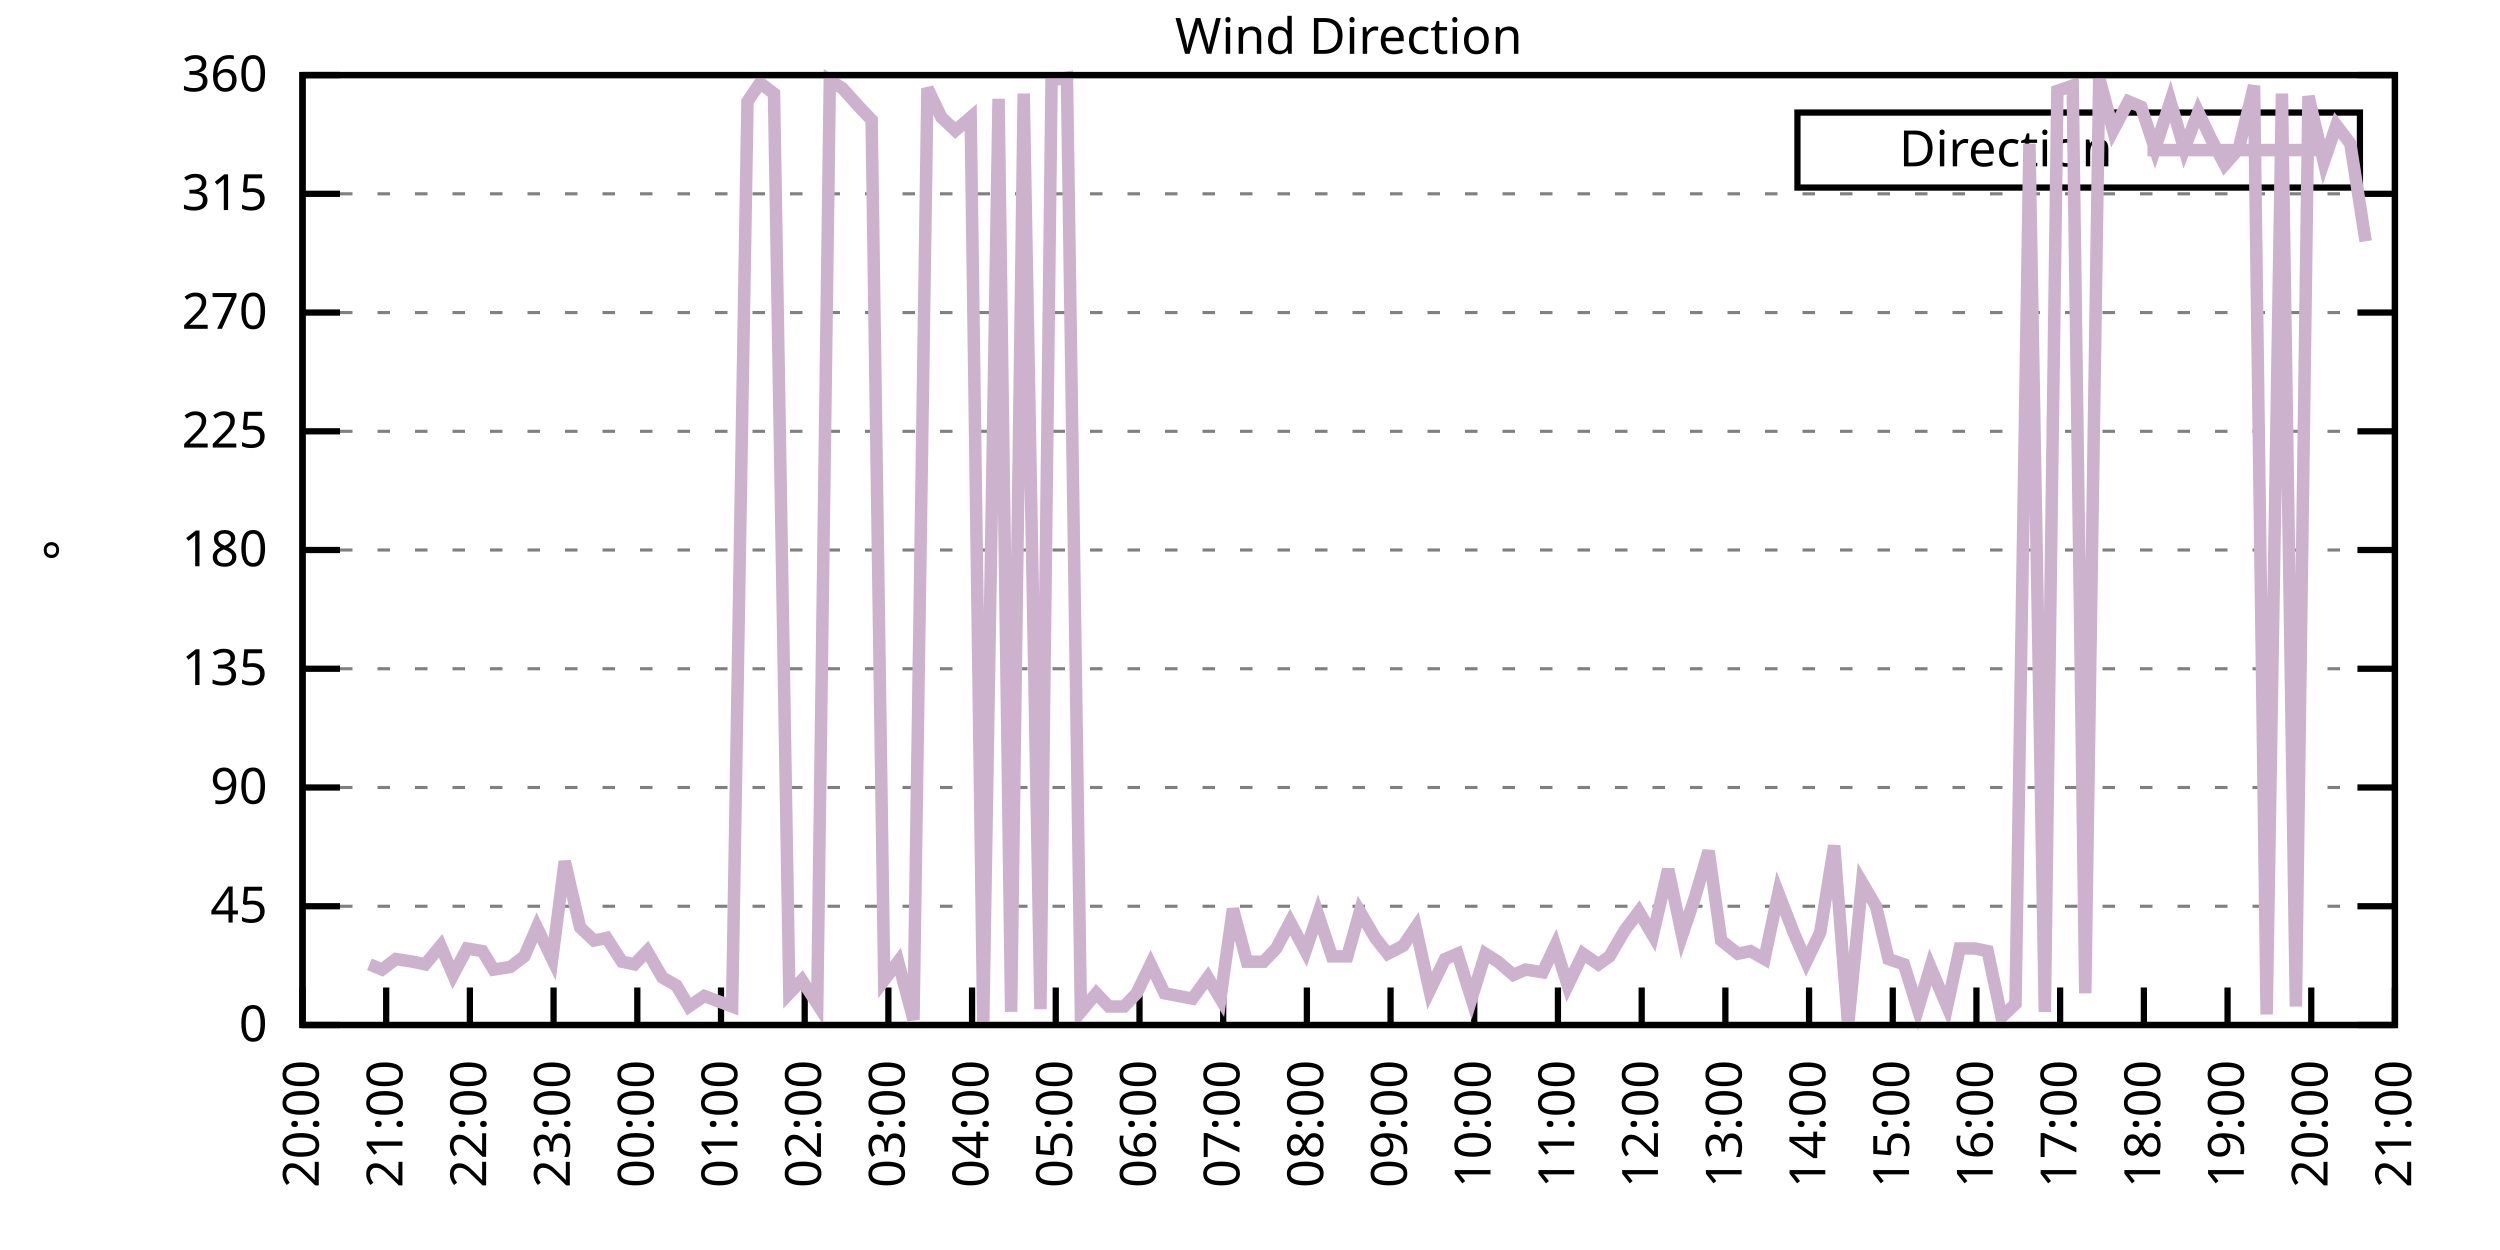
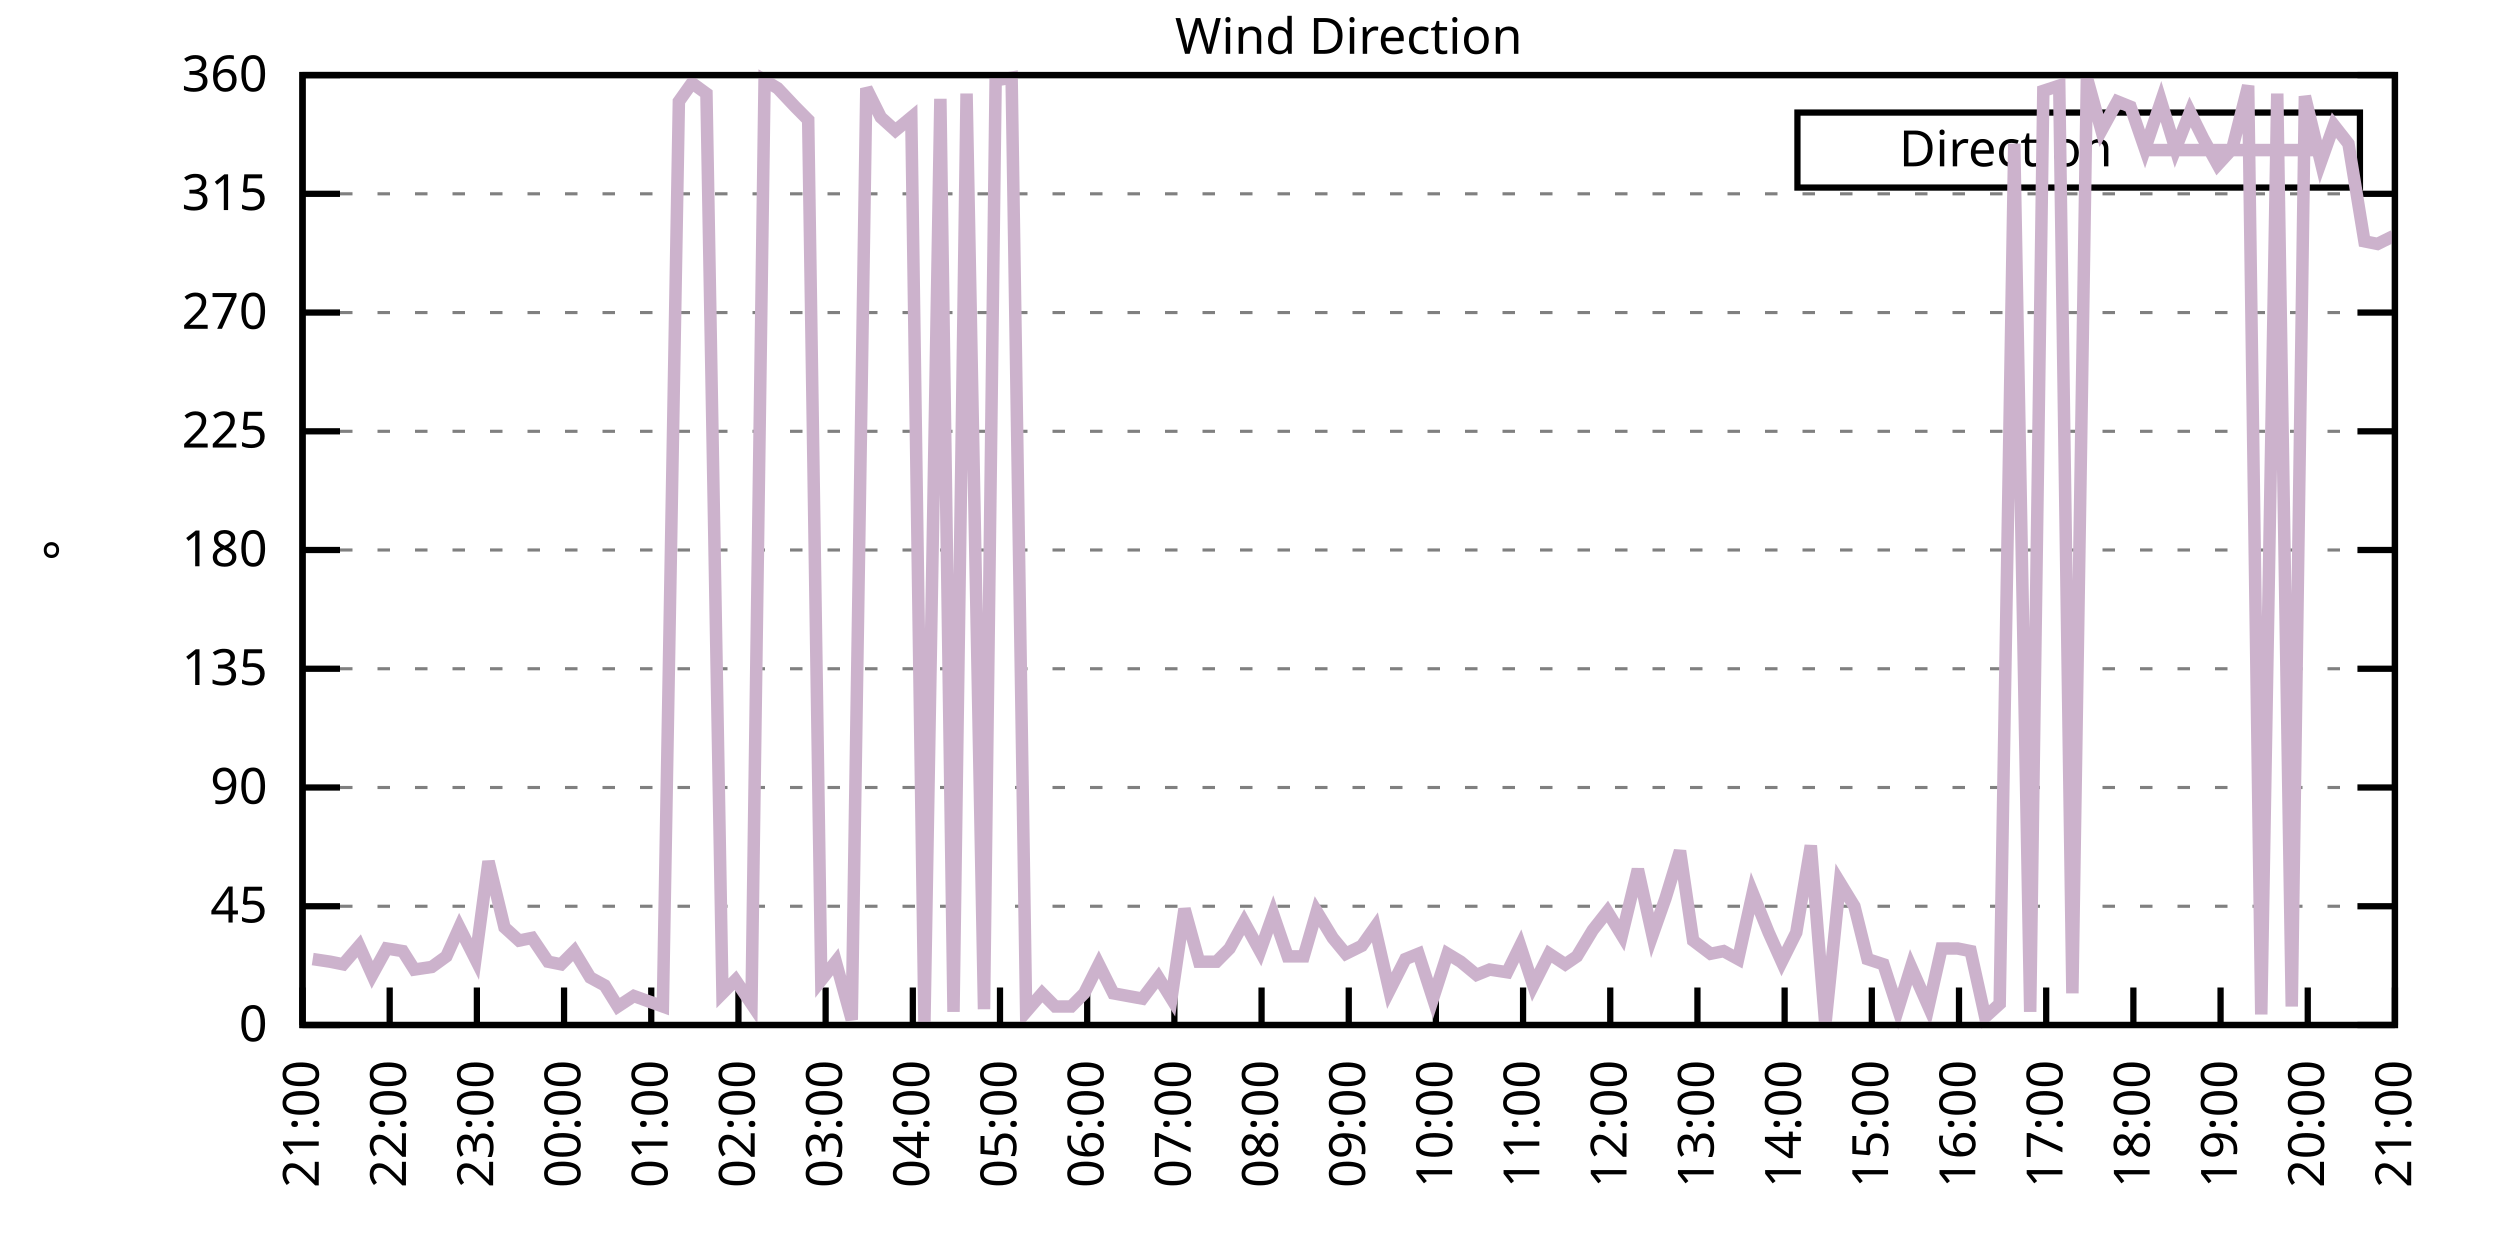
<svg xmlns="http://www.w3.org/2000/svg" xmlns:xlink="http://www.w3.org/1999/xlink" width="400" height="200" viewBox="0 0 400 200">
  <g id="gnuplot_canvas">
    <rect x="0" y="0" width="400" height="200" fill="none" />
    <defs>
      <circle id="gpDot" r="0.5" stroke-width="0.5" stroke="currentColor" />
      <path id="gpPt0" stroke-width="0.333" stroke="currentColor" d="M-1,0 h2 M0,-1 v2" />
      <path id="gpPt1" stroke-width="0.333" stroke="currentColor" d="M-1,-1 L1,1 M1,-1 L-1,1" />
      <path id="gpPt2" stroke-width="0.333" stroke="currentColor" d="M-1,0 L1,0 M0,-1 L0,1 M-1,-1 L1,1 M-1,1 L1,-1" />
      <rect id="gpPt3" stroke-width="0.333" stroke="currentColor" x="-1" y="-1" width="2" height="2" />
      <rect id="gpPt4" stroke-width="0.333" stroke="currentColor" fill="currentColor" x="-1" y="-1" width="2" height="2" />
      <circle id="gpPt5" stroke-width="0.333" stroke="currentColor" cx="0" cy="0" r="1" />
      <use xlink:href="#gpPt5" id="gpPt6" fill="currentColor" stroke="none" />
      <path id="gpPt7" stroke-width="0.333" stroke="currentColor" d="M0,-1.33 L-1.33,0.67 L1.33,0.67 z" />
      <use xlink:href="#gpPt7" id="gpPt8" fill="currentColor" stroke="none" />
      <use xlink:href="#gpPt7" id="gpPt9" stroke="currentColor" transform="rotate(180)" />
      <use xlink:href="#gpPt9" id="gpPt10" fill="currentColor" stroke="none" />
      <use xlink:href="#gpPt3" id="gpPt11" stroke="currentColor" transform="rotate(45)" />
      <use xlink:href="#gpPt11" id="gpPt12" fill="currentColor" stroke="none" />
      <path id="gpPt13" stroke-width="0.333" stroke="currentColor" d="M0,1.330 L1.265,0.411 L0.782,-1.067 L-0.782,-1.076 L-1.265,0.411 z" />
      <use xlink:href="#gpPt13" id="gpPt14" fill="currentColor" stroke="none" />
      <filter id="textbox" filterUnits="objectBoundingBox" x="0" y="0" height="1" width="1">
        <feFlood flood-color="white" flood-opacity="1" result="bgnd" />
        <feComposite in="SourceGraphic" in2="bgnd" operator="atop" />
      </filter>
      <filter id="greybox" filterUnits="objectBoundingBox" x="0" y="0" height="1" width="1">
        <feFlood flood-color="lightgrey" flood-opacity="1" result="grey" />
        <feComposite in="SourceGraphic" in2="grey" operator="atop" />
      </filter>
    </defs>
    <g fill="none" color="white" stroke="currentColor" stroke-width="1.00" stroke-linecap="butt" stroke-linejoin="miter">
</g>
    <g fill="none" color="black" stroke="currentColor" stroke-width="1.00" stroke-linecap="butt" stroke-linejoin="miter">
      <g stroke="none" shape-rendering="crispEdges">
        <polygon fill="rgb(255, 255, 255)" points="48.40,164.00 383.18,164.00 383.18,12.02 48.40,12.02 " />
      </g>
    </g>
    <g fill="none" color="black" stroke="currentColor" stroke-width="1.00" stroke-linecap="butt" stroke-linejoin="miter">
</g>
    <g fill="none" color="black" stroke="black" stroke-width="0.50" stroke-linecap="butt" stroke-linejoin="miter">
</g>
    <g fill="none" color="gray" stroke="currentColor" stroke-width="0.50" stroke-linecap="butt" stroke-linejoin="miter">
      <path stroke="gray" stroke-dasharray="2,4" class="gridline" d="M48.40,164.00 L383.19,164.00  " />
    </g>
    <g fill="none" color="gray" stroke="gray" stroke-width="1.00" stroke-linecap="butt" stroke-linejoin="miter">
</g>
    <g fill="none" color="black" stroke="currentColor" stroke-width="1.00" stroke-linecap="butt" stroke-linejoin="miter">
      <path stroke="black" d="M48.40,164.00 L54.40,164.00 M383.19,164.00 L377.19,164.00  " />
      <g transform="translate(42.80,166.60)" stroke="none" fill="black" font-family="Sans" font-size="8.00" text-anchor="end">
        <text>
          <tspan font-family="Sans"> 0</tspan>
        </text>
      </g>
    </g>
    <g fill="none" color="black" stroke="currentColor" stroke-width="1.00" stroke-linecap="butt" stroke-linejoin="miter">
</g>
    <g fill="none" color="black" stroke="black" stroke-width="0.50" stroke-linecap="butt" stroke-linejoin="miter">
</g>
    <g fill="none" color="gray" stroke="currentColor" stroke-width="0.50" stroke-linecap="butt" stroke-linejoin="miter">
      <path stroke="gray" stroke-dasharray="2,4" class="gridline" d="M48.40,145.00 L383.19,145.00  " />
    </g>
    <g fill="none" color="gray" stroke="gray" stroke-width="1.00" stroke-linecap="butt" stroke-linejoin="miter">
</g>
    <g fill="none" color="black" stroke="currentColor" stroke-width="1.00" stroke-linecap="butt" stroke-linejoin="miter">
      <path stroke="black" d="M48.40,145.00 L54.40,145.00 M383.19,145.00 L377.19,145.00  " />
      <g transform="translate(42.80,147.60)" stroke="none" fill="black" font-family="Sans" font-size="8.00" text-anchor="end">
        <text>
          <tspan font-family="Sans"> 45</tspan>
        </text>
      </g>
    </g>
    <g fill="none" color="black" stroke="currentColor" stroke-width="1.00" stroke-linecap="butt" stroke-linejoin="miter">
</g>
    <g fill="none" color="black" stroke="black" stroke-width="0.50" stroke-linecap="butt" stroke-linejoin="miter">
</g>
    <g fill="none" color="gray" stroke="currentColor" stroke-width="0.50" stroke-linecap="butt" stroke-linejoin="miter">
      <path stroke="gray" stroke-dasharray="2,4" class="gridline" d="M48.40,126.00 L383.19,126.00  " />
    </g>
    <g fill="none" color="gray" stroke="gray" stroke-width="1.00" stroke-linecap="butt" stroke-linejoin="miter">
</g>
    <g fill="none" color="black" stroke="currentColor" stroke-width="1.00" stroke-linecap="butt" stroke-linejoin="miter">
      <path stroke="black" d="M48.40,126.00 L54.40,126.00 M383.19,126.00 L377.19,126.00  " />
      <g transform="translate(42.80,128.60)" stroke="none" fill="black" font-family="Sans" font-size="8.00" text-anchor="end">
        <text>
          <tspan font-family="Sans"> 90</tspan>
        </text>
      </g>
    </g>
    <g fill="none" color="black" stroke="currentColor" stroke-width="1.00" stroke-linecap="butt" stroke-linejoin="miter">
</g>
    <g fill="none" color="black" stroke="black" stroke-width="0.50" stroke-linecap="butt" stroke-linejoin="miter">
</g>
    <g fill="none" color="gray" stroke="currentColor" stroke-width="0.50" stroke-linecap="butt" stroke-linejoin="miter">
      <path stroke="gray" stroke-dasharray="2,4" class="gridline" d="M48.40,107.00 L383.19,107.00  " />
    </g>
    <g fill="none" color="gray" stroke="gray" stroke-width="1.00" stroke-linecap="butt" stroke-linejoin="miter">
</g>
    <g fill="none" color="black" stroke="currentColor" stroke-width="1.00" stroke-linecap="butt" stroke-linejoin="miter">
      <path stroke="black" d="M48.40,107.00 L54.40,107.00 M383.19,107.00 L377.19,107.00  " />
      <g transform="translate(42.80,109.60)" stroke="none" fill="black" font-family="Sans" font-size="8.00" text-anchor="end">
        <text>
          <tspan font-family="Sans"> 135</tspan>
        </text>
      </g>
    </g>
    <g fill="none" color="black" stroke="currentColor" stroke-width="1.00" stroke-linecap="butt" stroke-linejoin="miter">
</g>
    <g fill="none" color="black" stroke="black" stroke-width="0.50" stroke-linecap="butt" stroke-linejoin="miter">
</g>
    <g fill="none" color="gray" stroke="currentColor" stroke-width="0.50" stroke-linecap="butt" stroke-linejoin="miter">
      <path stroke="gray" stroke-dasharray="2,4" class="gridline" d="M48.40,88.00 L383.19,88.00  " />
    </g>
    <g fill="none" color="gray" stroke="gray" stroke-width="1.00" stroke-linecap="butt" stroke-linejoin="miter">
</g>
    <g fill="none" color="black" stroke="currentColor" stroke-width="1.00" stroke-linecap="butt" stroke-linejoin="miter">
      <path stroke="black" d="M48.40,88.00 L54.40,88.00 M383.19,88.00 L377.19,88.00  " />
      <g transform="translate(42.80,90.60)" stroke="none" fill="black" font-family="Sans" font-size="8.00" text-anchor="end">
        <text>
          <tspan font-family="Sans"> 180</tspan>
        </text>
      </g>
    </g>
    <g fill="none" color="black" stroke="currentColor" stroke-width="1.00" stroke-linecap="butt" stroke-linejoin="miter">
</g>
    <g fill="none" color="black" stroke="black" stroke-width="0.50" stroke-linecap="butt" stroke-linejoin="miter">
</g>
    <g fill="none" color="gray" stroke="currentColor" stroke-width="0.50" stroke-linecap="butt" stroke-linejoin="miter">
      <path stroke="gray" stroke-dasharray="2,4" class="gridline" d="M48.40,69.01 L383.19,69.01  " />
    </g>
    <g fill="none" color="gray" stroke="gray" stroke-width="1.00" stroke-linecap="butt" stroke-linejoin="miter">
</g>
    <g fill="none" color="black" stroke="currentColor" stroke-width="1.00" stroke-linecap="butt" stroke-linejoin="miter">
      <path stroke="black" d="M48.40,69.01 L54.40,69.01 M383.19,69.01 L377.19,69.01  " />
      <g transform="translate(42.80,71.61)" stroke="none" fill="black" font-family="Sans" font-size="8.00" text-anchor="end">
        <text>
          <tspan font-family="Sans"> 225</tspan>
        </text>
      </g>
    </g>
    <g fill="none" color="black" stroke="currentColor" stroke-width="1.00" stroke-linecap="butt" stroke-linejoin="miter">
</g>
    <g fill="none" color="black" stroke="black" stroke-width="0.50" stroke-linecap="butt" stroke-linejoin="miter">
</g>
    <g fill="none" color="gray" stroke="currentColor" stroke-width="0.50" stroke-linecap="butt" stroke-linejoin="miter">
      <path stroke="gray" stroke-dasharray="2,4" class="gridline" d="M48.40,50.01 L383.19,50.01  " />
    </g>
    <g fill="none" color="gray" stroke="gray" stroke-width="1.00" stroke-linecap="butt" stroke-linejoin="miter">
</g>
    <g fill="none" color="black" stroke="currentColor" stroke-width="1.00" stroke-linecap="butt" stroke-linejoin="miter">
      <path stroke="black" d="M48.40,50.01 L54.40,50.01 M383.19,50.01 L377.19,50.01  " />
      <g transform="translate(42.80,52.61)" stroke="none" fill="black" font-family="Sans" font-size="8.00" text-anchor="end">
        <text>
          <tspan font-family="Sans"> 270</tspan>
        </text>
      </g>
    </g>
    <g fill="none" color="black" stroke="currentColor" stroke-width="1.00" stroke-linecap="butt" stroke-linejoin="miter">
</g>
    <g fill="none" color="black" stroke="black" stroke-width="0.50" stroke-linecap="butt" stroke-linejoin="miter">
</g>
    <g fill="none" color="gray" stroke="currentColor" stroke-width="0.50" stroke-linecap="butt" stroke-linejoin="miter">
      <path stroke="gray" stroke-dasharray="2,4" class="gridline" d="M48.40,31.01 L383.19,31.01  " />
    </g>
    <g fill="none" color="gray" stroke="gray" stroke-width="1.00" stroke-linecap="butt" stroke-linejoin="miter">
</g>
    <g fill="none" color="black" stroke="currentColor" stroke-width="1.00" stroke-linecap="butt" stroke-linejoin="miter">
      <path stroke="black" d="M48.40,31.01 L54.40,31.01 M383.19,31.01 L377.19,31.01  " />
      <g transform="translate(42.80,33.61)" stroke="none" fill="black" font-family="Sans" font-size="8.00" text-anchor="end">
        <text>
          <tspan font-family="Sans"> 315</tspan>
        </text>
      </g>
    </g>
    <g fill="none" color="black" stroke="currentColor" stroke-width="1.00" stroke-linecap="butt" stroke-linejoin="miter">
</g>
    <g fill="none" color="black" stroke="black" stroke-width="0.50" stroke-linecap="butt" stroke-linejoin="miter">
</g>
    <g fill="none" color="gray" stroke="currentColor" stroke-width="0.50" stroke-linecap="butt" stroke-linejoin="miter">
      <path stroke="gray" stroke-dasharray="2,4" class="gridline" d="M48.40,12.01 L383.19,12.01  " />
    </g>
    <g fill="none" color="gray" stroke="gray" stroke-width="1.00" stroke-linecap="butt" stroke-linejoin="miter">
</g>
    <g fill="none" color="black" stroke="currentColor" stroke-width="1.00" stroke-linecap="butt" stroke-linejoin="miter">
      <path stroke="black" d="M48.40,12.01 L54.40,12.01 M383.19,12.01 L377.19,12.01  " />
      <g transform="translate(42.80,14.61)" stroke="none" fill="black" font-family="Sans" font-size="8.00" text-anchor="end">
        <text>
          <tspan font-family="Sans"> 360</tspan>
        </text>
      </g>
    </g>
    <g fill="none" color="black" stroke="currentColor" stroke-width="1.00" stroke-linecap="butt" stroke-linejoin="miter">
      <path stroke="black" d="M48.40,164.00 L48.40,158.00  " />
      <g transform="translate(51.00,169.60) rotate(270.00)" stroke="none" fill="black" font-family="Sans" font-size="8.00" text-anchor="end">
        <text>
-           <tspan font-family="Sans">20:00</tspan>
-         </text>
-       </g>
-     </g>
-     <g fill="none" color="black" stroke="currentColor" stroke-width="1.00" stroke-linecap="butt" stroke-linejoin="miter">
-       <path stroke="black" d="M61.79,164.00 L61.79,158.00  " />
-       <g transform="translate(64.39,169.60) rotate(270.00)" stroke="none" fill="black" font-family="Sans" font-size="8.00" text-anchor="end">
-         <text>
          <tspan font-family="Sans">21:00</tspan>
        </text>
      </g>
    </g>
    <g fill="none" color="black" stroke="currentColor" stroke-width="1.00" stroke-linecap="butt" stroke-linejoin="miter">
-       <path stroke="black" d="M75.18,164.00 L75.18,158.00  " />
-       <g transform="translate(77.78,169.60) rotate(270.00)" stroke="none" fill="black" font-family="Sans" font-size="8.00" text-anchor="end">
+       <path stroke="black" d="M62.35,164.00 L62.35,158.00  " />
+       <g transform="translate(64.95,169.60) rotate(270.00)" stroke="none" fill="black" font-family="Sans" font-size="8.00" text-anchor="end">
        <text>
          <tspan font-family="Sans">22:00</tspan>
        </text>
      </g>
    </g>
    <g fill="none" color="black" stroke="currentColor" stroke-width="1.00" stroke-linecap="butt" stroke-linejoin="miter">
-       <path stroke="black" d="M88.57,164.00 L88.57,158.00  " />
-       <g transform="translate(91.17,169.60) rotate(270.00)" stroke="none" fill="black" font-family="Sans" font-size="8.00" text-anchor="end">
+       <path stroke="black" d="M76.30,164.00 L76.30,158.00  " />
+       <g transform="translate(78.90,169.60) rotate(270.00)" stroke="none" fill="black" font-family="Sans" font-size="8.00" text-anchor="end">
        <text>
          <tspan font-family="Sans">23:00</tspan>
        </text>
      </g>
    </g>
    <g fill="none" color="black" stroke="currentColor" stroke-width="1.00" stroke-linecap="butt" stroke-linejoin="miter">
-       <path stroke="black" d="M101.97,164.00 L101.97,158.00  " />
-       <g transform="translate(104.57,169.60) rotate(270.00)" stroke="none" fill="black" font-family="Sans" font-size="8.00" text-anchor="end">
+       <path stroke="black" d="M90.25,164.00 L90.25,158.00  " />
+       <g transform="translate(92.85,169.60) rotate(270.00)" stroke="none" fill="black" font-family="Sans" font-size="8.00" text-anchor="end">
        <text>
          <tspan font-family="Sans">00:00</tspan>
        </text>
      </g>
    </g>
    <g fill="none" color="black" stroke="currentColor" stroke-width="1.00" stroke-linecap="butt" stroke-linejoin="miter">
-       <path stroke="black" d="M115.36,164.00 L115.36,158.00  " />
-       <g transform="translate(117.96,169.60) rotate(270.00)" stroke="none" fill="black" font-family="Sans" font-size="8.00" text-anchor="end">
+       <path stroke="black" d="M104.20,164.00 L104.20,158.00  " />
+       <g transform="translate(106.80,169.60) rotate(270.00)" stroke="none" fill="black" font-family="Sans" font-size="8.00" text-anchor="end">
        <text>
          <tspan font-family="Sans">01:00</tspan>
        </text>
      </g>
    </g>
    <g fill="none" color="black" stroke="currentColor" stroke-width="1.00" stroke-linecap="butt" stroke-linejoin="miter">
-       <path stroke="black" d="M128.75,164.00 L128.75,158.00  " />
-       <g transform="translate(131.35,169.60) rotate(270.00)" stroke="none" fill="black" font-family="Sans" font-size="8.00" text-anchor="end">
+       <path stroke="black" d="M118.15,164.00 L118.15,158.00  " />
+       <g transform="translate(120.75,169.60) rotate(270.00)" stroke="none" fill="black" font-family="Sans" font-size="8.00" text-anchor="end">
        <text>
          <tspan font-family="Sans">02:00</tspan>
        </text>
      </g>
    </g>
    <g fill="none" color="black" stroke="currentColor" stroke-width="1.00" stroke-linecap="butt" stroke-linejoin="miter">
-       <path stroke="black" d="M142.14,164.00 L142.14,158.00  " />
-       <g transform="translate(144.74,169.60) rotate(270.00)" stroke="none" fill="black" font-family="Sans" font-size="8.00" text-anchor="end">
+       <path stroke="black" d="M132.10,164.00 L132.10,158.00  " />
+       <g transform="translate(134.70,169.60) rotate(270.00)" stroke="none" fill="black" font-family="Sans" font-size="8.00" text-anchor="end">
        <text>
          <tspan font-family="Sans">03:00</tspan>
        </text>
      </g>
    </g>
    <g fill="none" color="black" stroke="currentColor" stroke-width="1.00" stroke-linecap="butt" stroke-linejoin="miter">
-       <path stroke="black" d="M155.53,164.00 L155.53,158.00  " />
-       <g transform="translate(158.13,169.60) rotate(270.00)" stroke="none" fill="black" font-family="Sans" font-size="8.00" text-anchor="end">
+       <path stroke="black" d="M146.05,164.00 L146.05,158.00  " />
+       <g transform="translate(148.65,169.60) rotate(270.00)" stroke="none" fill="black" font-family="Sans" font-size="8.00" text-anchor="end">
        <text>
          <tspan font-family="Sans">04:00</tspan>
        </text>
      </g>
    </g>
    <g fill="none" color="black" stroke="currentColor" stroke-width="1.00" stroke-linecap="butt" stroke-linejoin="miter">
-       <path stroke="black" d="M168.92,164.00 L168.92,158.00  " />
-       <g transform="translate(171.52,169.60) rotate(270.00)" stroke="none" fill="black" font-family="Sans" font-size="8.00" text-anchor="end">
+       <path stroke="black" d="M160.00,164.00 L160.00,158.00  " />
+       <g transform="translate(162.60,169.60) rotate(270.00)" stroke="none" fill="black" font-family="Sans" font-size="8.00" text-anchor="end">
        <text>
          <tspan font-family="Sans">05:00</tspan>
        </text>
      </g>
    </g>
    <g fill="none" color="black" stroke="currentColor" stroke-width="1.00" stroke-linecap="butt" stroke-linejoin="miter">
-       <path stroke="black" d="M182.32,164.00 L182.32,158.00  " />
-       <g transform="translate(184.92,169.60) rotate(270.00)" stroke="none" fill="black" font-family="Sans" font-size="8.00" text-anchor="end">
+       <path stroke="black" d="M173.95,164.00 L173.95,158.00  " />
+       <g transform="translate(176.55,169.60) rotate(270.00)" stroke="none" fill="black" font-family="Sans" font-size="8.00" text-anchor="end">
        <text>
          <tspan font-family="Sans">06:00</tspan>
        </text>
      </g>
    </g>
    <g fill="none" color="black" stroke="currentColor" stroke-width="1.00" stroke-linecap="butt" stroke-linejoin="miter">
-       <path stroke="black" d="M195.71,164.00 L195.71,158.00  " />
-       <g transform="translate(198.31,169.60) rotate(270.00)" stroke="none" fill="black" font-family="Sans" font-size="8.00" text-anchor="end">
+       <path stroke="black" d="M187.90,164.00 L187.90,158.00  " />
+       <g transform="translate(190.50,169.60) rotate(270.00)" stroke="none" fill="black" font-family="Sans" font-size="8.00" text-anchor="end">
        <text>
          <tspan font-family="Sans">07:00</tspan>
        </text>
      </g>
    </g>
    <g fill="none" color="black" stroke="currentColor" stroke-width="1.00" stroke-linecap="butt" stroke-linejoin="miter">
-       <path stroke="black" d="M209.10,164.00 L209.10,158.00  " />
-       <g transform="translate(211.70,169.60) rotate(270.00)" stroke="none" fill="black" font-family="Sans" font-size="8.00" text-anchor="end">
+       <path stroke="black" d="M201.85,164.00 L201.85,158.00  " />
+       <g transform="translate(204.45,169.60) rotate(270.00)" stroke="none" fill="black" font-family="Sans" font-size="8.00" text-anchor="end">
        <text>
          <tspan font-family="Sans">08:00</tspan>
        </text>
      </g>
    </g>
    <g fill="none" color="black" stroke="currentColor" stroke-width="1.00" stroke-linecap="butt" stroke-linejoin="miter">
-       <path stroke="black" d="M222.49,164.00 L222.49,158.00  " />
-       <g transform="translate(225.09,169.60) rotate(270.00)" stroke="none" fill="black" font-family="Sans" font-size="8.00" text-anchor="end">
+       <path stroke="black" d="M215.80,164.00 L215.80,158.00  " />
+       <g transform="translate(218.40,169.60) rotate(270.00)" stroke="none" fill="black" font-family="Sans" font-size="8.00" text-anchor="end">
        <text>
          <tspan font-family="Sans">09:00</tspan>
        </text>
      </g>
    </g>
    <g fill="none" color="black" stroke="currentColor" stroke-width="1.00" stroke-linecap="butt" stroke-linejoin="miter">
-       <path stroke="black" d="M235.88,164.00 L235.88,158.00  " />
-       <g transform="translate(238.48,169.60) rotate(270.00)" stroke="none" fill="black" font-family="Sans" font-size="8.00" text-anchor="end">
+       <path stroke="black" d="M229.74,164.00 L229.74,158.00  " />
+       <g transform="translate(232.34,169.60) rotate(270.00)" stroke="none" fill="black" font-family="Sans" font-size="8.00" text-anchor="end">
        <text>
          <tspan font-family="Sans">10:00</tspan>
        </text>
      </g>
    </g>
    <g fill="none" color="black" stroke="currentColor" stroke-width="1.00" stroke-linecap="butt" stroke-linejoin="miter">
-       <path stroke="black" d="M249.27,164.00 L249.27,158.00  " />
-       <g transform="translate(251.87,169.60) rotate(270.00)" stroke="none" fill="black" font-family="Sans" font-size="8.00" text-anchor="end">
+       <path stroke="black" d="M243.69,164.00 L243.69,158.00  " />
+       <g transform="translate(246.29,169.60) rotate(270.00)" stroke="none" fill="black" font-family="Sans" font-size="8.00" text-anchor="end">
        <text>
          <tspan font-family="Sans">11:00</tspan>
        </text>
      </g>
    </g>
    <g fill="none" color="black" stroke="currentColor" stroke-width="1.00" stroke-linecap="butt" stroke-linejoin="miter">
-       <path stroke="black" d="M262.67,164.00 L262.67,158.00  " />
-       <g transform="translate(265.27,169.60) rotate(270.00)" stroke="none" fill="black" font-family="Sans" font-size="8.00" text-anchor="end">
+       <path stroke="black" d="M257.64,164.00 L257.64,158.00  " />
+       <g transform="translate(260.24,169.60) rotate(270.00)" stroke="none" fill="black" font-family="Sans" font-size="8.00" text-anchor="end">
        <text>
          <tspan font-family="Sans">12:00</tspan>
        </text>
      </g>
    </g>
    <g fill="none" color="black" stroke="currentColor" stroke-width="1.00" stroke-linecap="butt" stroke-linejoin="miter">
-       <path stroke="black" d="M276.06,164.00 L276.06,158.00  " />
-       <g transform="translate(278.66,169.60) rotate(270.00)" stroke="none" fill="black" font-family="Sans" font-size="8.00" text-anchor="end">
+       <path stroke="black" d="M271.59,164.00 L271.59,158.00  " />
+       <g transform="translate(274.19,169.60) rotate(270.00)" stroke="none" fill="black" font-family="Sans" font-size="8.00" text-anchor="end">
        <text>
          <tspan font-family="Sans">13:00</tspan>
        </text>
      </g>
    </g>
    <g fill="none" color="black" stroke="currentColor" stroke-width="1.00" stroke-linecap="butt" stroke-linejoin="miter">
-       <path stroke="black" d="M289.45,164.00 L289.45,158.00  " />
-       <g transform="translate(292.05,169.60) rotate(270.00)" stroke="none" fill="black" font-family="Sans" font-size="8.00" text-anchor="end">
+       <path stroke="black" d="M285.54,164.00 L285.54,158.00  " />
+       <g transform="translate(288.14,169.60) rotate(270.00)" stroke="none" fill="black" font-family="Sans" font-size="8.00" text-anchor="end">
        <text>
          <tspan font-family="Sans">14:00</tspan>
        </text>
      </g>
    </g>
    <g fill="none" color="black" stroke="currentColor" stroke-width="1.00" stroke-linecap="butt" stroke-linejoin="miter">
-       <path stroke="black" d="M302.84,164.00 L302.84,158.00  " />
-       <g transform="translate(305.44,169.60) rotate(270.00)" stroke="none" fill="black" font-family="Sans" font-size="8.00" text-anchor="end">
+       <path stroke="black" d="M299.49,164.00 L299.49,158.00  " />
+       <g transform="translate(302.09,169.60) rotate(270.00)" stroke="none" fill="black" font-family="Sans" font-size="8.00" text-anchor="end">
        <text>
          <tspan font-family="Sans">15:00</tspan>
        </text>
      </g>
    </g>
    <g fill="none" color="black" stroke="currentColor" stroke-width="1.00" stroke-linecap="butt" stroke-linejoin="miter">
-       <path stroke="black" d="M316.23,164.00 L316.23,158.00  " />
-       <g transform="translate(318.83,169.60) rotate(270.00)" stroke="none" fill="black" font-family="Sans" font-size="8.00" text-anchor="end">
+       <path stroke="black" d="M313.44,164.00 L313.44,158.00  " />
+       <g transform="translate(316.04,169.60) rotate(270.00)" stroke="none" fill="black" font-family="Sans" font-size="8.00" text-anchor="end">
        <text>
          <tspan font-family="Sans">16:00</tspan>
        </text>
      </g>
    </g>
    <g fill="none" color="black" stroke="currentColor" stroke-width="1.00" stroke-linecap="butt" stroke-linejoin="miter">
-       <path stroke="black" d="M329.62,164.00 L329.62,158.00  " />
-       <g transform="translate(332.22,169.60) rotate(270.00)" stroke="none" fill="black" font-family="Sans" font-size="8.00" text-anchor="end">
+       <path stroke="black" d="M327.39,164.00 L327.39,158.00  " />
+       <g transform="translate(329.99,169.60) rotate(270.00)" stroke="none" fill="black" font-family="Sans" font-size="8.00" text-anchor="end">
        <text>
          <tspan font-family="Sans">17:00</tspan>
        </text>
      </g>
    </g>
    <g fill="none" color="black" stroke="currentColor" stroke-width="1.00" stroke-linecap="butt" stroke-linejoin="miter">
-       <path stroke="black" d="M343.02,164.00 L343.02,158.00  " />
-       <g transform="translate(345.62,169.60) rotate(270.00)" stroke="none" fill="black" font-family="Sans" font-size="8.00" text-anchor="end">
+       <path stroke="black" d="M341.34,164.00 L341.34,158.00  " />
+       <g transform="translate(343.94,169.60) rotate(270.00)" stroke="none" fill="black" font-family="Sans" font-size="8.00" text-anchor="end">
        <text>
          <tspan font-family="Sans">18:00</tspan>
        </text>
      </g>
    </g>
    <g fill="none" color="black" stroke="currentColor" stroke-width="1.00" stroke-linecap="butt" stroke-linejoin="miter">
-       <path stroke="black" d="M356.41,164.00 L356.41,158.00  " />
-       <g transform="translate(359.01,169.60) rotate(270.00)" stroke="none" fill="black" font-family="Sans" font-size="8.00" text-anchor="end">
+       <path stroke="black" d="M355.29,164.00 L355.29,158.00  " />
+       <g transform="translate(357.89,169.60) rotate(270.00)" stroke="none" fill="black" font-family="Sans" font-size="8.00" text-anchor="end">
        <text>
          <tspan font-family="Sans">19:00</tspan>
        </text>
      </g>
    </g>
    <g fill="none" color="black" stroke="currentColor" stroke-width="1.00" stroke-linecap="butt" stroke-linejoin="miter">
-       <path stroke="black" d="M369.80,164.00 L369.80,158.00  " />
-       <g transform="translate(372.40,169.60) rotate(270.00)" stroke="none" fill="black" font-family="Sans" font-size="8.00" text-anchor="end">
+       <path stroke="black" d="M369.24,164.00 L369.24,158.00  " />
+       <g transform="translate(371.84,169.60) rotate(270.00)" stroke="none" fill="black" font-family="Sans" font-size="8.00" text-anchor="end">
        <text>
          <tspan font-family="Sans">20:00</tspan>
        </text>
      </g>
    </g>
    <g fill="none" color="black" stroke="currentColor" stroke-width="1.00" stroke-linecap="butt" stroke-linejoin="miter">
      <path stroke="black" d="M383.19,164.00 L383.19,158.00  " />
      <g transform="translate(385.79,169.60) rotate(270.00)" stroke="none" fill="black" font-family="Sans" font-size="8.00" text-anchor="end">
        <text>
          <tspan font-family="Sans">21:00</tspan>
        </text>
      </g>
    </g>
    <g fill="none" color="black" stroke="currentColor" stroke-width="1.00" stroke-linecap="butt" stroke-linejoin="miter">
</g>
    <g fill="none" color="black" stroke="currentColor" stroke-width="1.00" stroke-linecap="butt" stroke-linejoin="miter">
      <path stroke="black" d="M48.40,12.01 L48.40,164.00 L383.19,164.00 L383.19,12.01 L48.40,12.01 Z  " />
    </g>
    <g fill="none" color="black" stroke="currentColor" stroke-width="1.00" stroke-linecap="butt" stroke-linejoin="miter">
</g>
    <g fill="none" color="black" stroke="currentColor" stroke-width="1.00" stroke-linecap="butt" stroke-linejoin="miter">
      <path stroke="black" d="M287.59,30.01 L287.59,18.01 L377.59,18.01 L377.59,30.01 L287.59,30.01 Z  " />
    </g>
    <g id="Wind_direction_plot_1">
      <g fill="none" color="white" stroke="black" stroke-width="2.00" stroke-linecap="butt" stroke-linejoin="miter">
</g>
      <g fill="none" color="black" stroke="currentColor" stroke-width="2.00" stroke-linecap="butt" stroke-linejoin="miter">
        <g transform="translate(337.99,26.61)" stroke="none" fill="black" font-family="Sans" font-size="8.00" text-anchor="end">
          <text>
            <tspan font-family="Sans">Direction</tspan>
          </text>
        </g>
      </g>
      <g fill="none" color="black" stroke="currentColor" stroke-width="2.00" stroke-linecap="butt" stroke-linejoin="miter">
-         <path stroke="rgb(204, 178, 204)" d="M343.59,24.01 L371.99,24.01 M59.11,154.29 L61.12,155.13 L63.35,153.45 L66.03,153.87 L68.04,154.29 L70.50,151.33   L72.50,155.98 L74.74,151.76 L77.19,152.18 L78.98,155.13 L81.66,154.71 L83.89,153.02 L85.90,148.38 L88.35,153.45   L90.36,137.82 L92.82,148.38 L95.05,150.49 L97.06,150.07 L99.51,153.87 L101.52,154.29 L103.53,152.18 L105.98,156.40   L108.22,157.67 L110.22,161.04 L112.68,159.36 L114.91,160.20 L117.14,161.04 L119.60,16.23 L121.61,13.28 L123.84,14.97   L126.29,158.93 L128.30,156.82 L130.76,160.62 L132.77,12.85 L134.78,14.12 L137.45,17.08 L139.46,19.19 L141.47,156.82   L143.70,153.87 L146.16,163.16 L148.39,14.12 L150.62,18.77 L152.85,20.88 L155.31,18.77 L157.32,163.58 L159.77,15.81   L161.78,161.89 L163.79,14.97 L166.47,161.47 L168.25,12.85 L170.71,12.43 L172.94,161.89 L175.40,158.93 L177.41,161.04   L179.86,161.04 L181.87,158.93 L184.10,154.29 L186.33,158.93 L188.57,159.36 L190.80,159.78 L193.25,156.40 L195.26,159.78   L197.27,145.42 L199.50,153.87 L202.18,153.87 L204.19,151.76 L206.42,147.53 L208.88,152.18 L210.88,146.27 L213.12,153.02   L215.57,153.02 L217.58,145.85 L220.04,150.07 L222.04,152.60 L224.50,151.33 L226.51,148.38 L228.74,158.51 L231.20,153.45   L233.20,152.60 L235.44,159.78 L237.67,152.60 L239.68,153.87 L242.13,155.98 L244.14,155.13 L246.82,155.56 L248.83,151.33   L250.84,157.67 L253.29,152.60 L255.75,154.29 L257.53,153.02 L259.99,148.80 L262.22,145.85 L264.45,149.65 L266.91,139.09   L269.14,149.65 L271.15,143.73 L273.38,136.14 L275.39,150.49 L278.07,152.60 L280.07,152.18 L282.31,153.45 L284.54,142.89   L286.99,149.22 L289.00,153.87 L291.23,149.22 L293.47,135.29 L295.70,164.00 L297.93,141.20 L300.16,145.00 L302.17,153.45   L304.63,154.29 L306.86,161.47 L308.87,154.71 L311.54,161.04 L313.55,151.76 L316.01,151.76 L318.02,152.18 L320.25,162.73   L322.48,160.62 L324.71,22.99 L327.17,161.89 L329.18,14.54 L331.63,13.70 L333.64,158.93 L335.87,12.43 L338.10,20.88   L340.56,16.23 L342.57,17.08 L344.80,23.83 L347.26,16.23 L349.49,23.83 L351.72,17.92 L353.73,22.14 L355.96,26.36   L358.19,23.83 L360.65,13.70 L362.66,162.31 L365.11,14.97 L367.34,161.04 L369.35,15.39 L371.81,25.94 L373.82,20.03   L376.05,22.99 L378.50,38.61  " />
+         <path stroke="rgb(204, 178, 204)" d="M343.59,24.01 L371.99,24.01 M50.03,153.45 L52.82,153.87 L54.91,154.29 L57.47,151.33 L59.56,155.98 L61.88,151.76   L64.44,152.18 L66.30,155.13 L69.09,154.71 L71.42,153.02 L73.51,148.38 L76.07,153.45 L78.16,137.82 L80.72,148.38   L83.04,150.49 L85.13,150.07 L87.69,153.87 L89.78,154.29 L91.88,152.18 L94.43,156.40 L96.76,157.67 L98.85,161.04   L101.41,159.36 L103.73,160.20 L106.06,161.04 L108.62,16.23 L110.71,13.28 L113.03,14.97 L115.59,158.93 L117.68,156.82   L120.24,160.62 L122.33,12.85 L124.43,14.12 L127.22,17.08 L129.31,19.19 L131.40,156.82 L133.72,153.87 L136.28,163.16   L138.61,14.12 L140.93,18.77 L143.26,20.88 L145.81,18.77 L147.91,163.58 L150.46,15.81 L152.56,161.89 L154.65,14.97   L157.44,161.47 L159.30,12.85 L161.86,12.43 L164.18,161.89 L166.74,158.93 L168.83,161.04 L171.39,161.04 L173.48,158.93   L175.81,154.29 L178.13,158.93 L180.46,159.36 L182.78,159.78 L185.34,156.40 L187.43,159.78 L189.52,145.42 L191.85,153.87   L194.64,153.87 L196.73,151.76 L199.06,147.53 L201.61,152.18 L203.71,146.27 L206.03,153.02 L208.59,153.02 L210.68,145.85   L213.24,150.07 L215.33,152.60 L217.89,151.33 L219.98,148.38 L222.30,158.51 L224.86,153.45 L226.95,152.60 L229.28,159.78   L231.60,152.60 L233.70,153.87 L236.25,155.98 L238.35,155.13 L241.14,155.56 L243.23,151.33 L245.32,157.67 L247.88,152.60   L250.44,154.29 L252.30,153.02 L254.85,148.80 L257.18,145.85 L259.50,149.65 L262.06,139.09 L264.39,149.65 L266.48,143.73   L268.80,136.14 L270.90,150.49 L273.69,152.60 L275.78,152.18 L278.10,153.45 L280.43,142.89 L282.99,149.22 L285.08,153.87   L287.40,149.22 L289.73,135.29 L292.05,164.00 L294.38,141.20 L296.70,145.00 L298.80,153.45 L301.35,154.29 L303.68,161.47   L305.77,154.71 L308.56,161.04 L310.65,151.76 L313.21,151.76 L315.30,152.18 L317.63,162.73 L319.95,160.62 L322.28,22.99   L324.83,161.89 L326.93,14.54 L329.48,13.70 L331.58,158.93 L333.90,12.43 L336.23,20.88 L338.78,16.23 L340.88,17.08   L343.20,23.83 L345.76,16.23 L348.08,23.83 L350.41,17.92 L352.50,22.14 L354.83,26.36 L357.15,23.83 L359.71,13.70   L361.80,162.31 L364.36,14.97 L366.68,161.04 L368.78,15.39 L371.33,25.94 L373.43,20.03 L375.75,22.99 L378.31,38.61   L380.40,39.03 L382.96,37.76  " />
      </g>
    </g>
    <g fill="none" color="black" stroke="currentColor" stroke-width="2.00" stroke-linecap="butt" stroke-linejoin="miter">
</g>
    <g fill="none" color="black" stroke="black" stroke-width="1.00" stroke-linecap="butt" stroke-linejoin="miter">
</g>
    <g fill="none" color="black" stroke="currentColor" stroke-width="1.00" stroke-linecap="butt" stroke-linejoin="miter">
      <path stroke="black" d="M48.40,12.01 L48.40,164.00 L383.19,164.00 L383.19,12.01 L48.40,12.01 Z  " />
      <g transform="translate(12.80,88.01) rotate(270.00)" stroke="none" fill="black" font-family="Sans" font-size="8.00" text-anchor="middle">
        <text>
          <tspan font-family="Sans">°</tspan>
        </text>
      </g>
    </g>
    <g fill="none" color="black" stroke="currentColor" stroke-width="1.00" stroke-linecap="butt" stroke-linejoin="miter">
</g>
    <g fill="none" color="black" stroke="currentColor" stroke-width="1.00" stroke-linecap="butt" stroke-linejoin="miter">
      <g transform="translate(215.79,8.61)" stroke="none" fill="black" font-family="Sans" font-size="8.00" text-anchor="middle">
        <text>
          <tspan font-family="Sans">Wind Direction</tspan>
        </text>
      </g>
    </g>
    <g fill="none" color="black" stroke="currentColor" stroke-width="1.00" stroke-linecap="butt" stroke-linejoin="miter">
</g>
  </g>
</svg>
